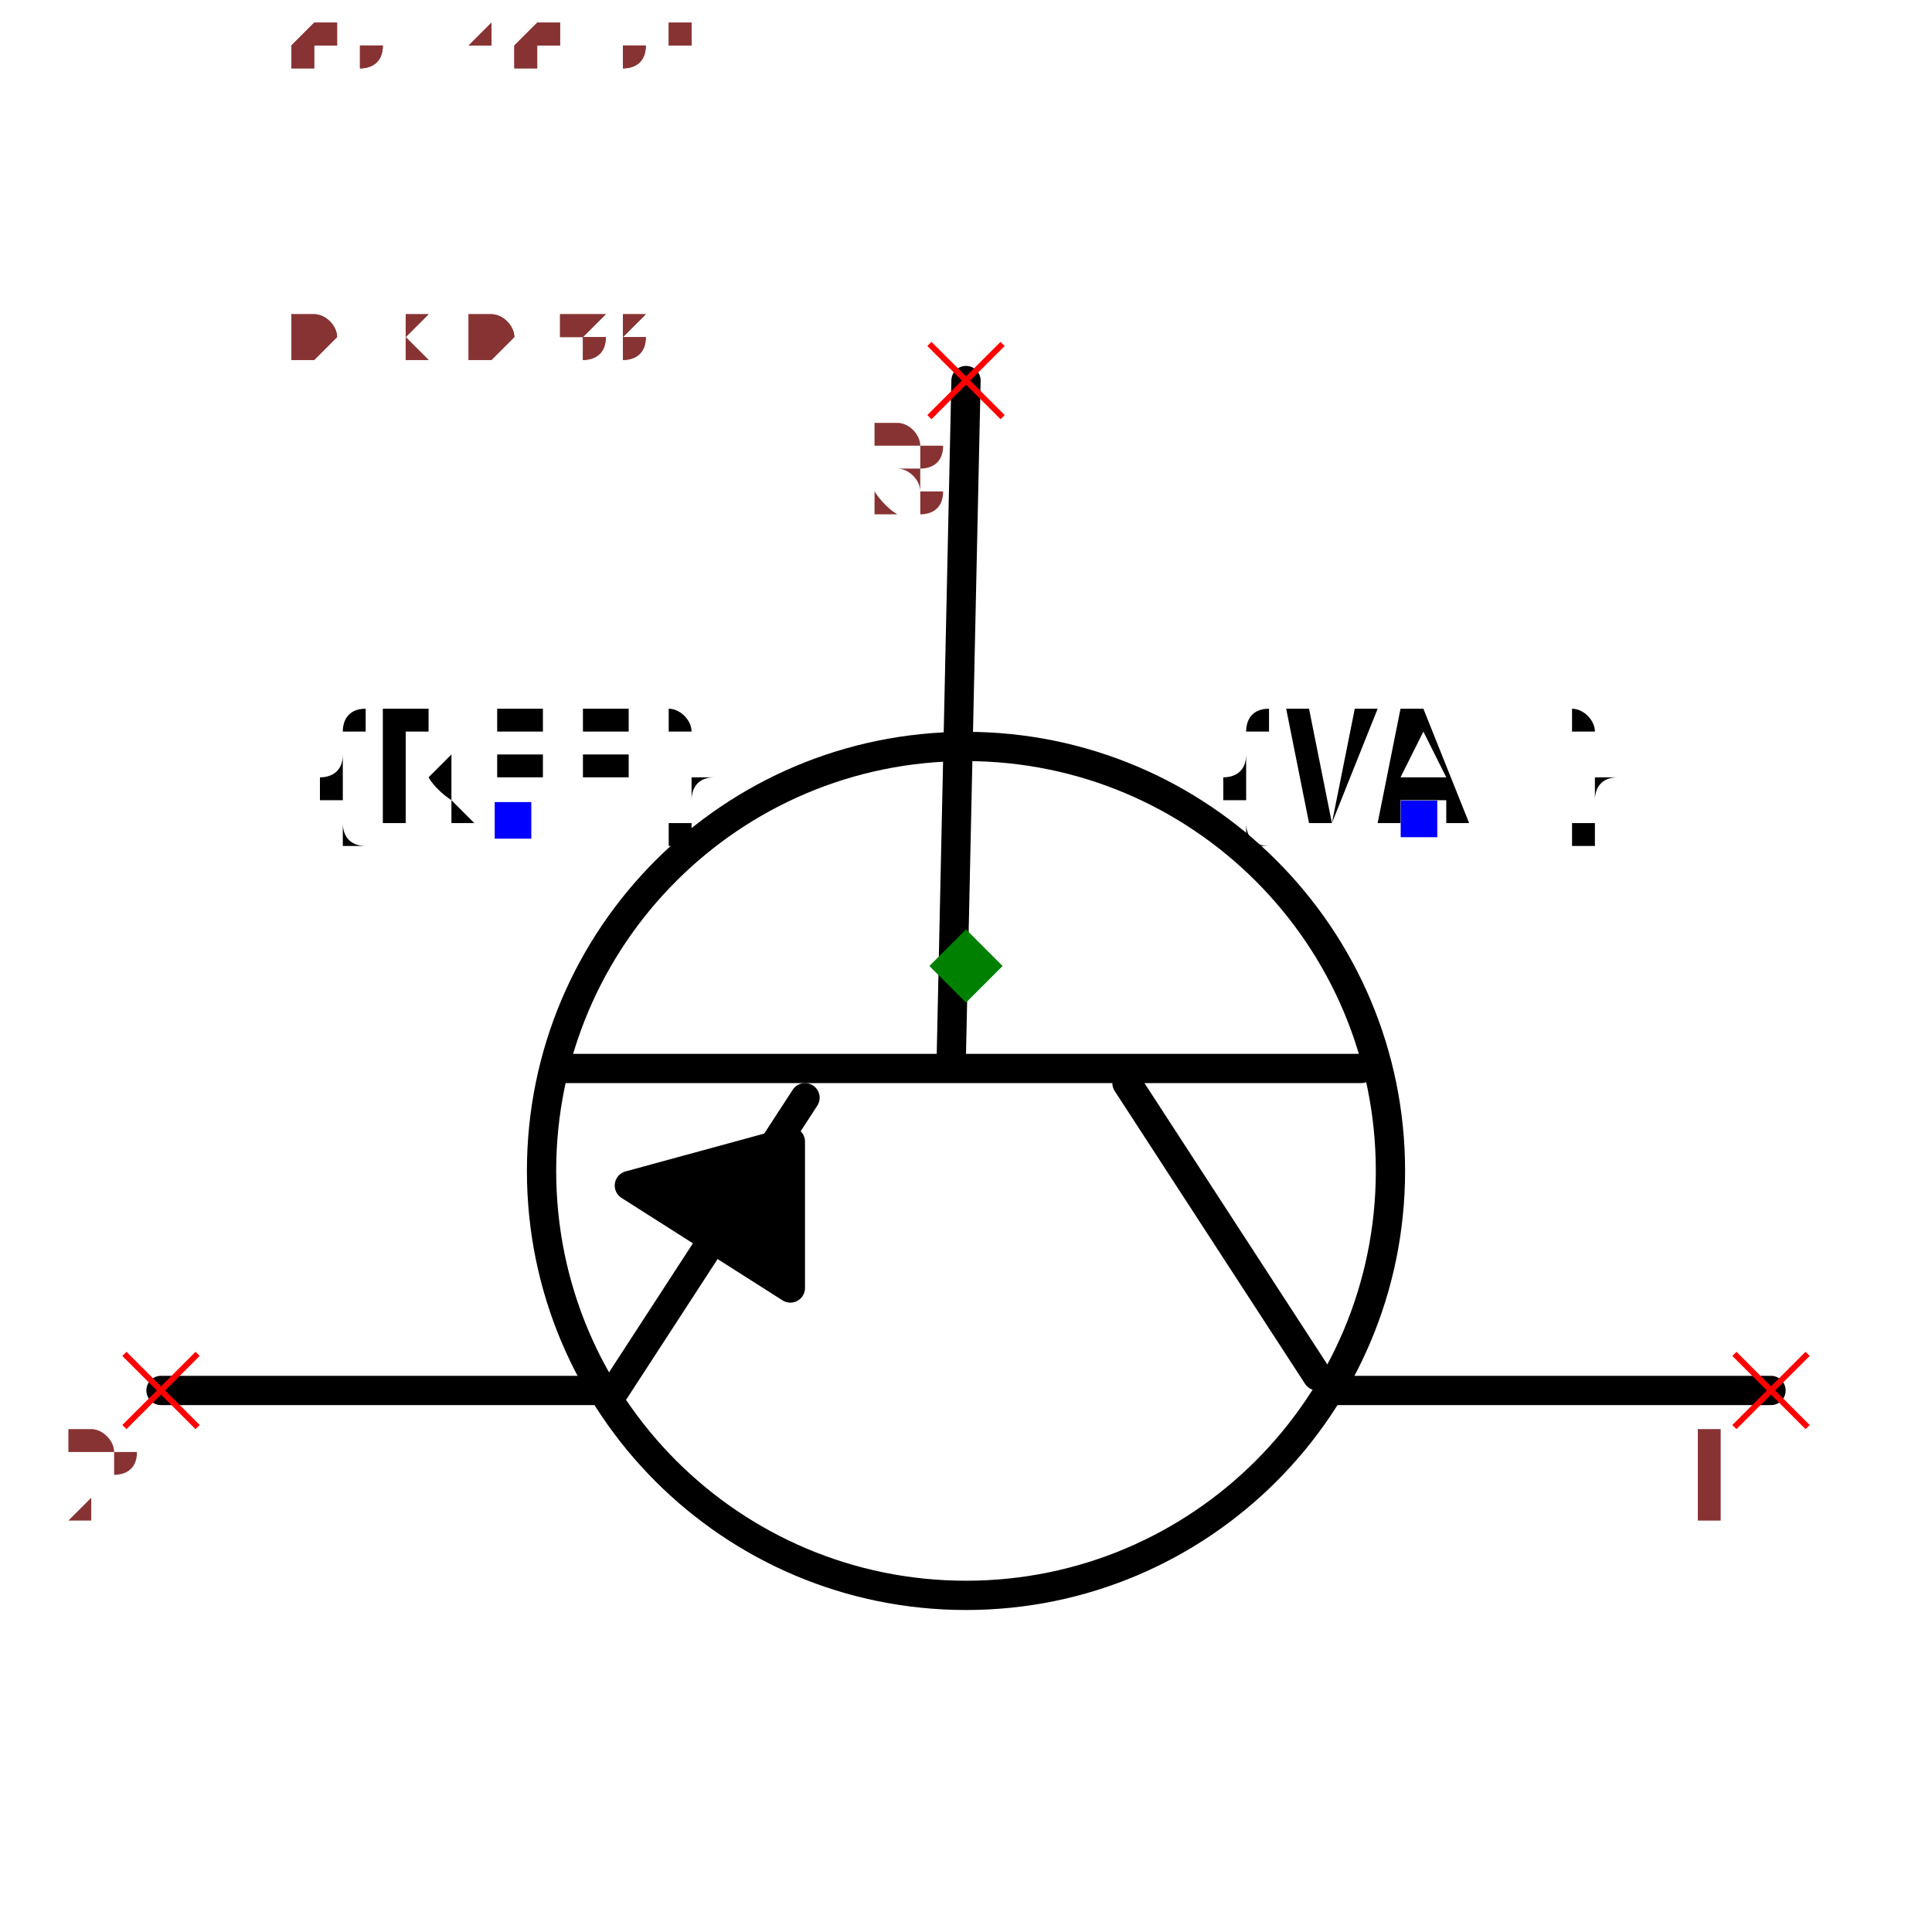
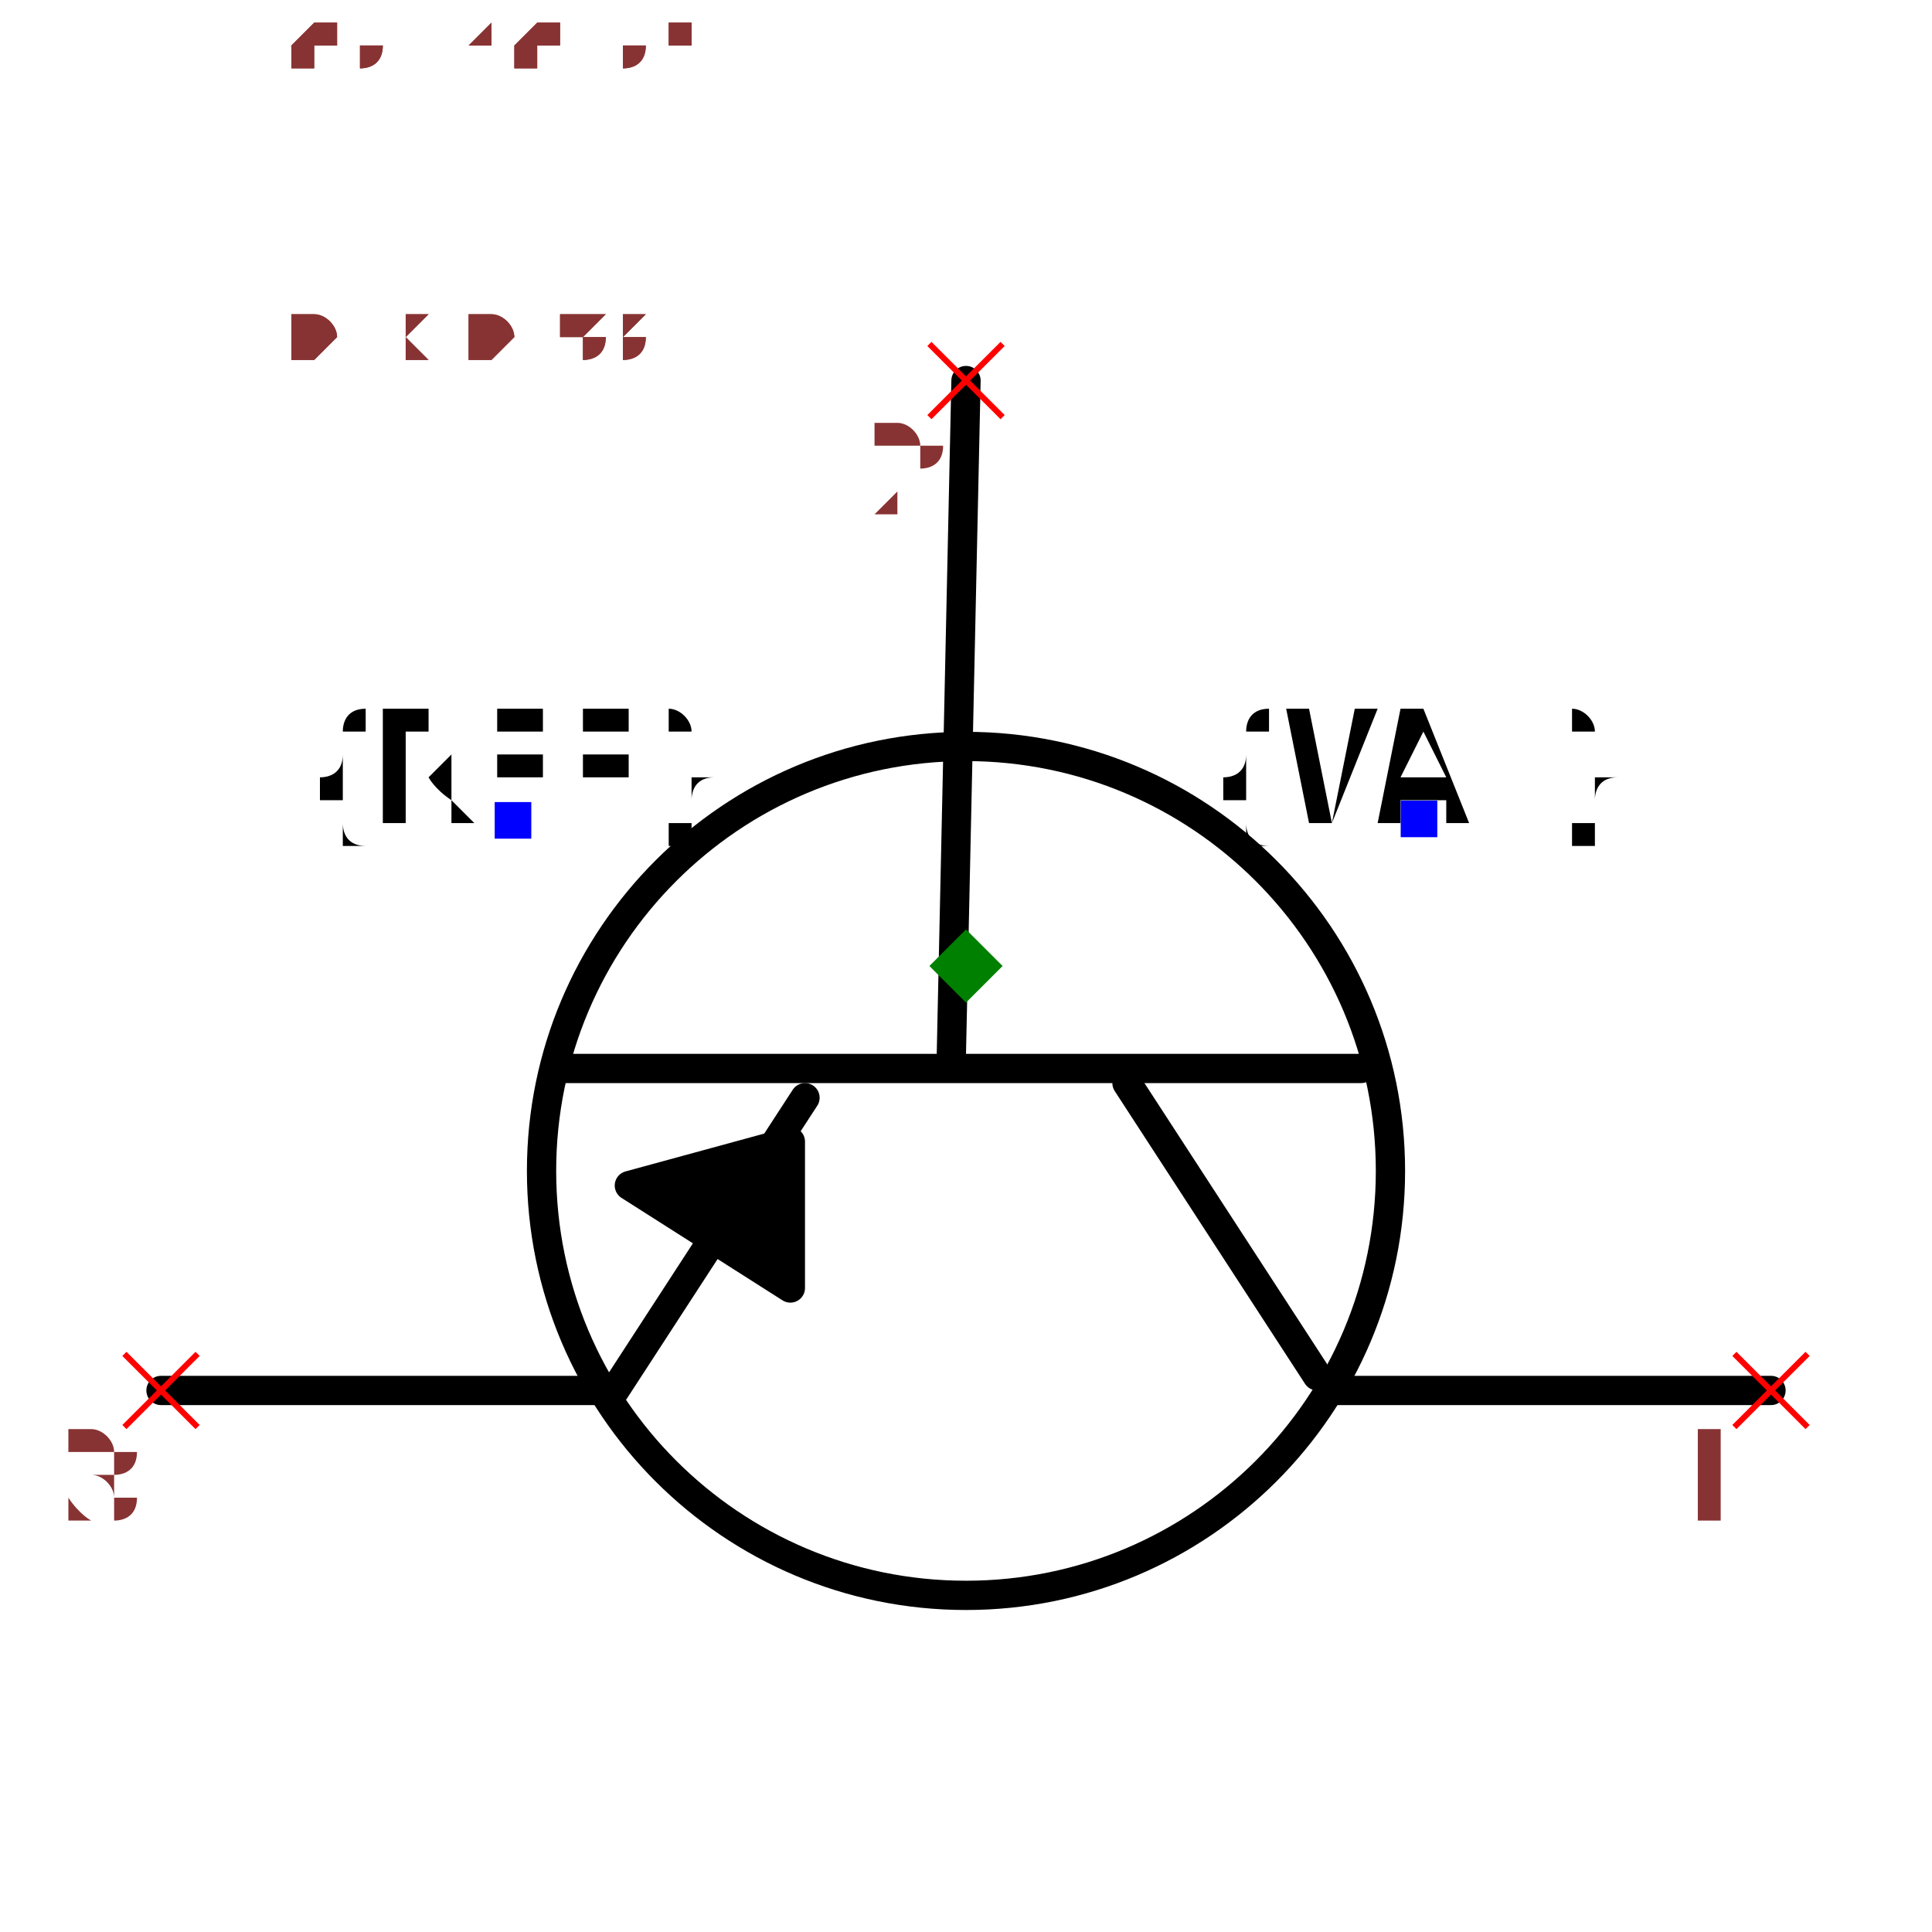
<svg xmlns="http://www.w3.org/2000/svg" width="150" height="150" viewBox="-0.66 -0.498 1.32 0.996">
  <path d="M-2.4492935982947065e-17,-0.4 L-0.01,0.06" fill="none" stroke="black" stroke-width="0.02" stroke-linecap="round" stroke-linejoin="round" />
  <path d="M0.27,0.07 L-0.28,0.07" fill="none" stroke="black" stroke-width="0.02" stroke-linecap="round" stroke-linejoin="round" />
  <path d="M0.24,0.28 L0.11,0.08" fill="none" stroke="black" stroke-width="0.02" stroke-linecap="round" stroke-linejoin="round" />
  <path d="M-0.24,0.29 L-0.11,0.09" fill="none" stroke="black" stroke-width="0.02" stroke-linecap="round" stroke-linejoin="round" />
  <path d="M0.25,0.29 L0.55,0.29" fill="none" stroke="black" stroke-width="0.02" stroke-linecap="round" stroke-linejoin="round" />
  <path d="M-0.55,0.29 L-0.25,0.29" fill="none" stroke="black" stroke-width="0.02" stroke-linecap="round" stroke-linejoin="round" />
  <path d="M-0.23,0.15 L-0.12,0.22 L-0.12,0.12 L-0.23,0.15" fill="black" stroke="black" stroke-width="0.02" stroke-linecap="round" stroke-linejoin="round" />
  <circle cx="8.572527594031473e-18" cy="0.14" r="0.29" fill="none" stroke="black" stroke-width="0.02" />
  <text x="-0.309" y="-0.1" dx="0" dy="0" text-anchor="middle" style="font: 0.1px monospace; fill: black">{REF}</text>
  <rect x="-0.322" y="-0.112" width="0.025" height="0.025" fill="blue" />
  <text x="0.309" y="-0.1" dx="0" dy="0" text-anchor="middle" style="font: 0.1px monospace; fill: black">{VAL}</text>
  <rect x="0.297" y="-0.113" width="0.025" height="0.025" fill="blue" />
  <line x1="0.525" y1="0.265" x2="0.575" y2="0.315" stroke="red" stroke-width="0.004" />
  <line x1="0.525" y1="0.315" x2="0.575" y2="0.265" stroke="red" stroke-width="0.004" />
  <text x="0.51" y="0.38" text-anchor="middle" style="font: 0.08px monospace; fill: #833;">1</text>
  <line x1="-0.575" y1="0.265" x2="-0.525" y2="0.315" stroke="red" stroke-width="0.004" />
  <line x1="-0.575" y1="0.315" x2="-0.525" y2="0.265" stroke="red" stroke-width="0.004" />
-   <text x="-0.59" y="0.38" text-anchor="middle" style="font: 0.08px monospace; fill: #833;">2</text>
+   <text x="-0.59" y="0.38" text-anchor="middle" style="font: 0.08px monospace; fill: #833;">3</text>
  <line x1="-0.025" y1="-0.425" x2="0.025" y2="-0.375" stroke="red" stroke-width="0.004" />
  <line x1="-0.025" y1="-0.375" x2="0.025" y2="-0.425" stroke="red" stroke-width="0.004" />
-   <text x="-0.04" y="-0.31" text-anchor="middle" style="font: 0.08px monospace; fill: #833;">3</text>
+   <text x="-0.04" y="-0.31" text-anchor="middle" style="font: 0.08px monospace; fill: #833;">2</text>
  <path d="M 0 -0.025 L 0.025 0 L 0 0.025 L -0.025 0 Z" fill="green" />
  <text x="-0.55" y="-0.415" style="font: 0.05px monospace; fill: #833;">1.10 x 0.83</text>
  <text x="-0.55" y="-0.465" dy="-0.15" style="font: 0.05px monospace; fill: #833;">1 [collector]</text>
-   <text x="-0.55" y="-0.515" dy="-0.15" style="font: 0.05px monospace; fill: #833;">2 [emitter]</text>
-   <text x="-0.55" y="-0.565" dy="-0.15" style="font: 0.05px monospace; fill: #833;">3 [base]</text>
+   <text x="-0.55" y="-0.515" dy="-0.15" style="font: 0.05px monospace; fill: #833;">3 [emitter]</text>
+   <text x="-0.55" y="-0.565" dy="-0.15" style="font: 0.05px monospace; fill: #833;">2 [base]</text>
  <text x="-0.55" y="-0.415" style="font: 0.05px monospace; fill: #833;">1.10 x 0.83</text>
  <text x="-0.55" y="-0.465" dy="-0.15" style="font: 0.05px monospace; fill: #833;">1 [collector]</text>
-   <text x="-0.55" y="-0.515" dy="-0.15" style="font: 0.05px monospace; fill: #833;">2 [emitter]</text>
-   <text x="-0.55" y="-0.565" dy="-0.15" style="font: 0.05px monospace; fill: #833;">3 [base]</text>
+   <text x="-0.55" y="-0.515" dy="-0.15" style="font: 0.05px monospace; fill: #833;">3 [emitter]</text>
+   <text x="-0.55" y="-0.565" dy="-0.15" style="font: 0.05px monospace; fill: #833;">2 [base]</text>
</svg>
